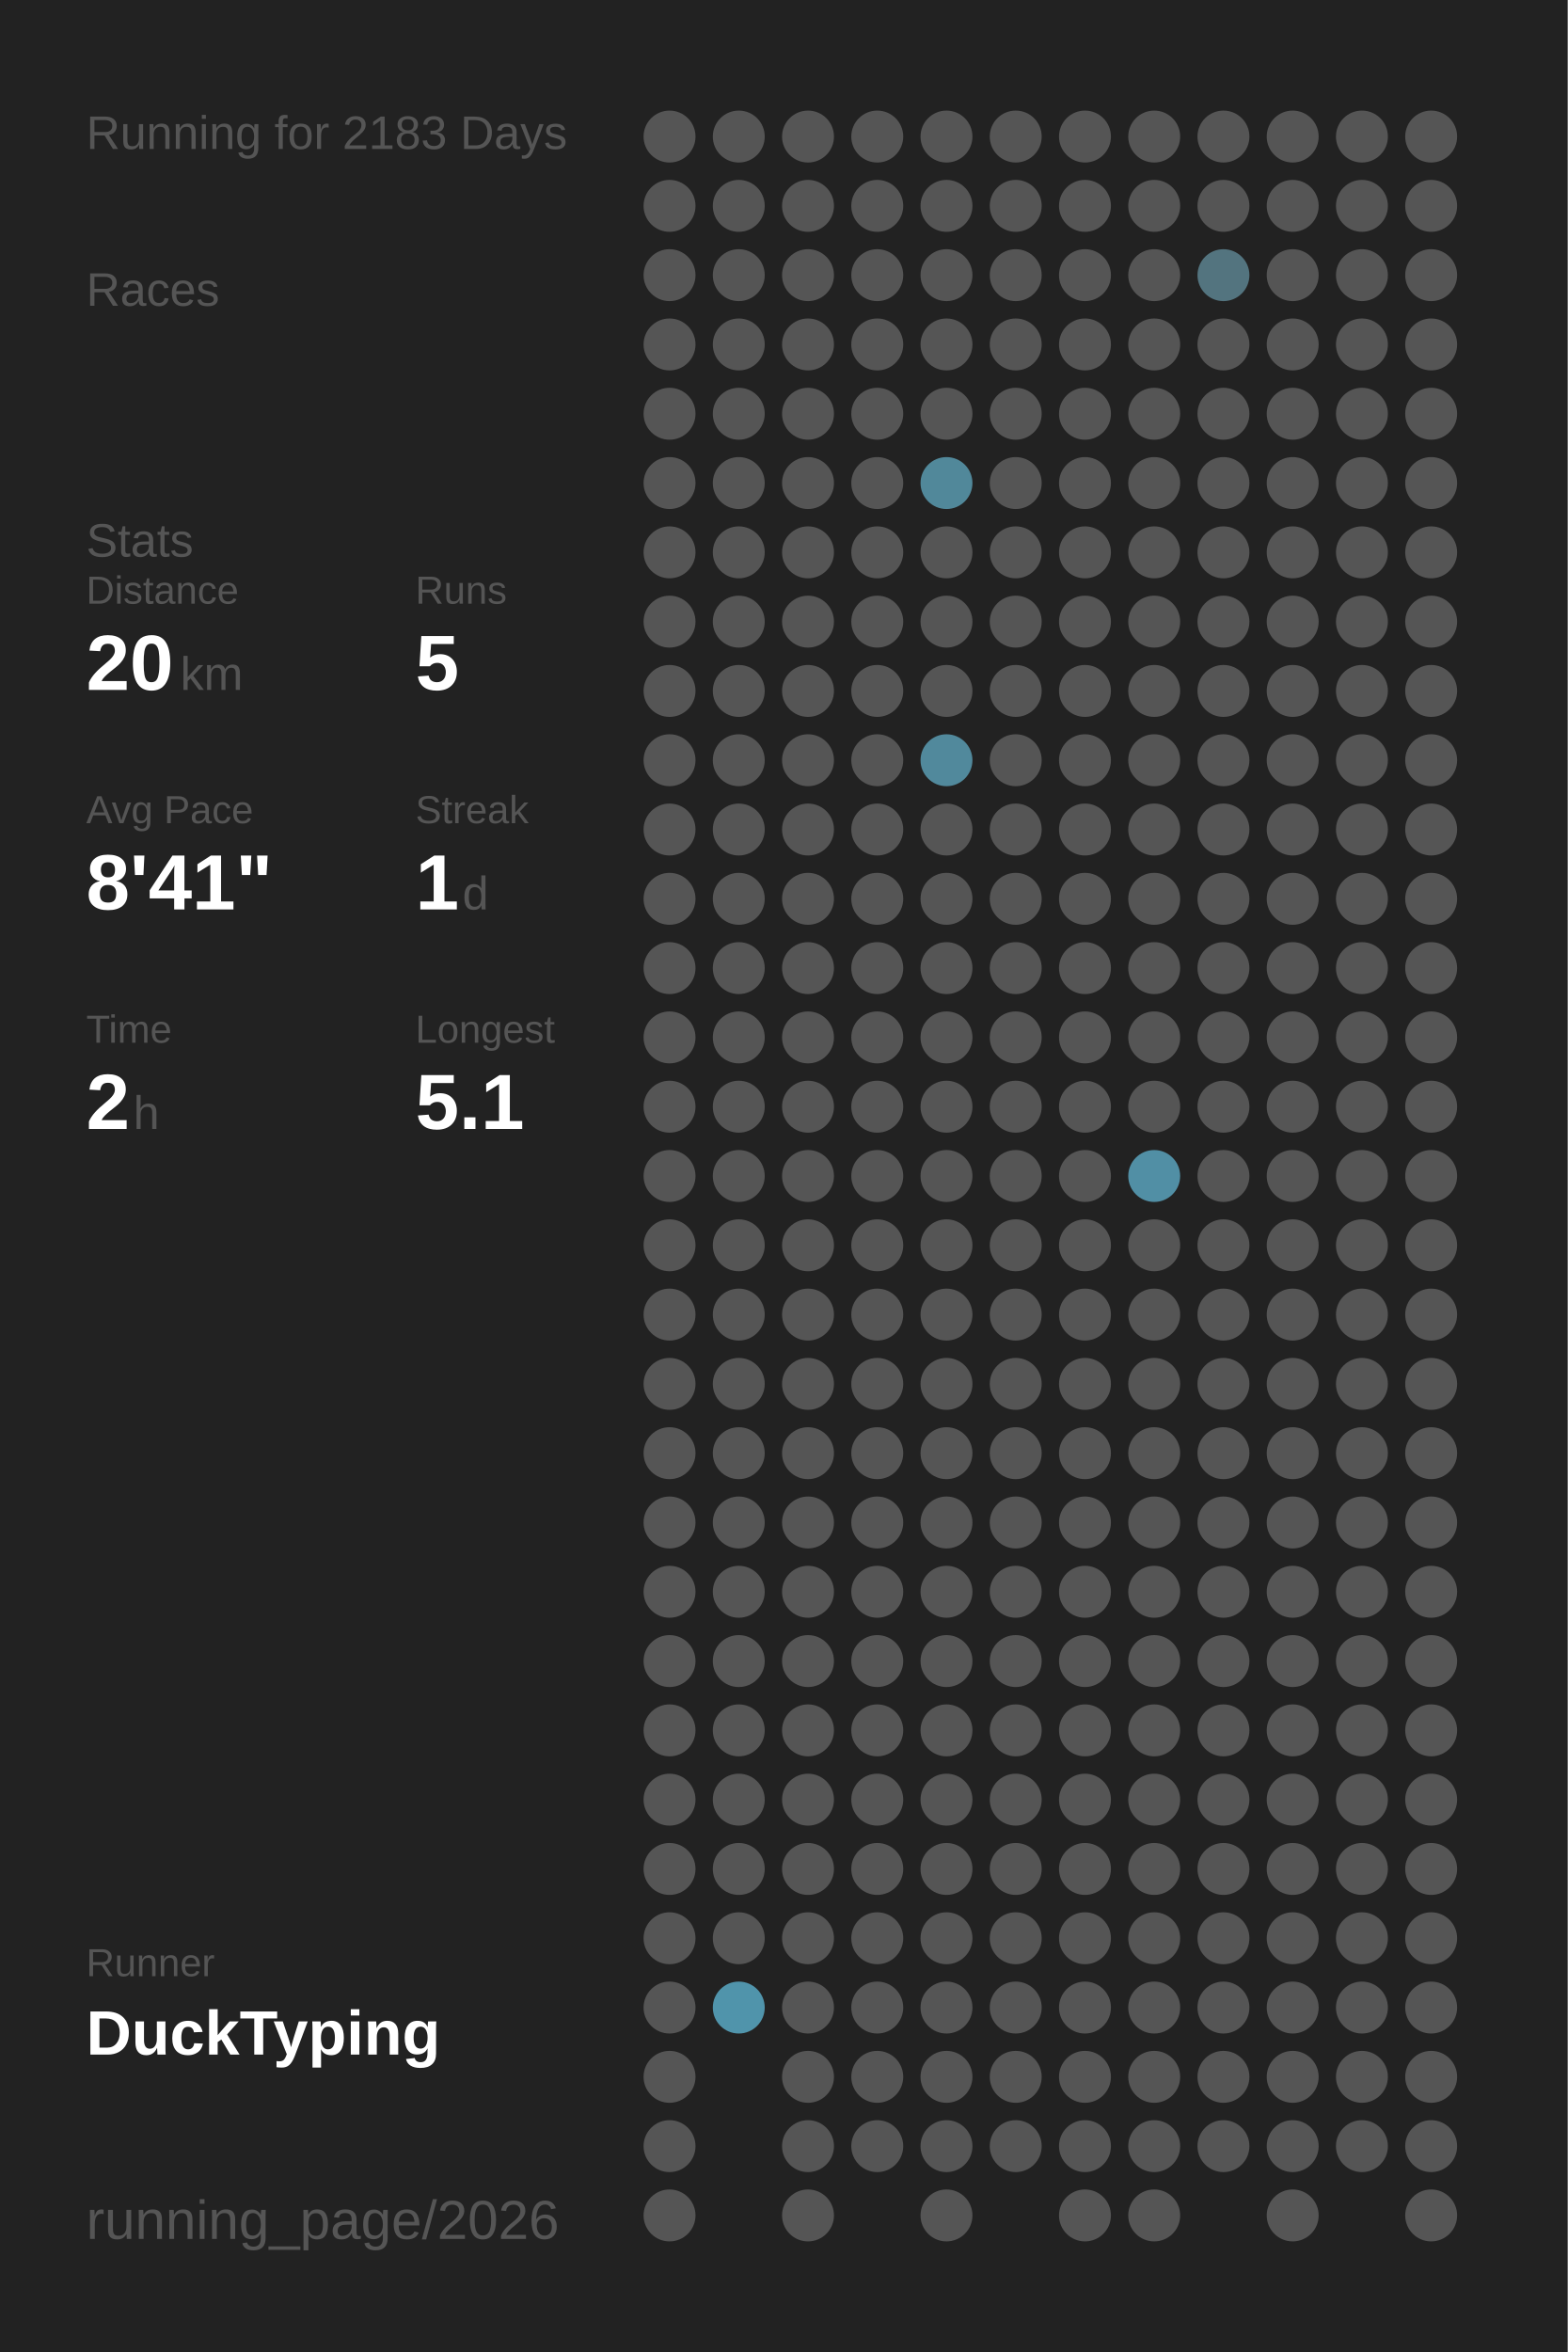
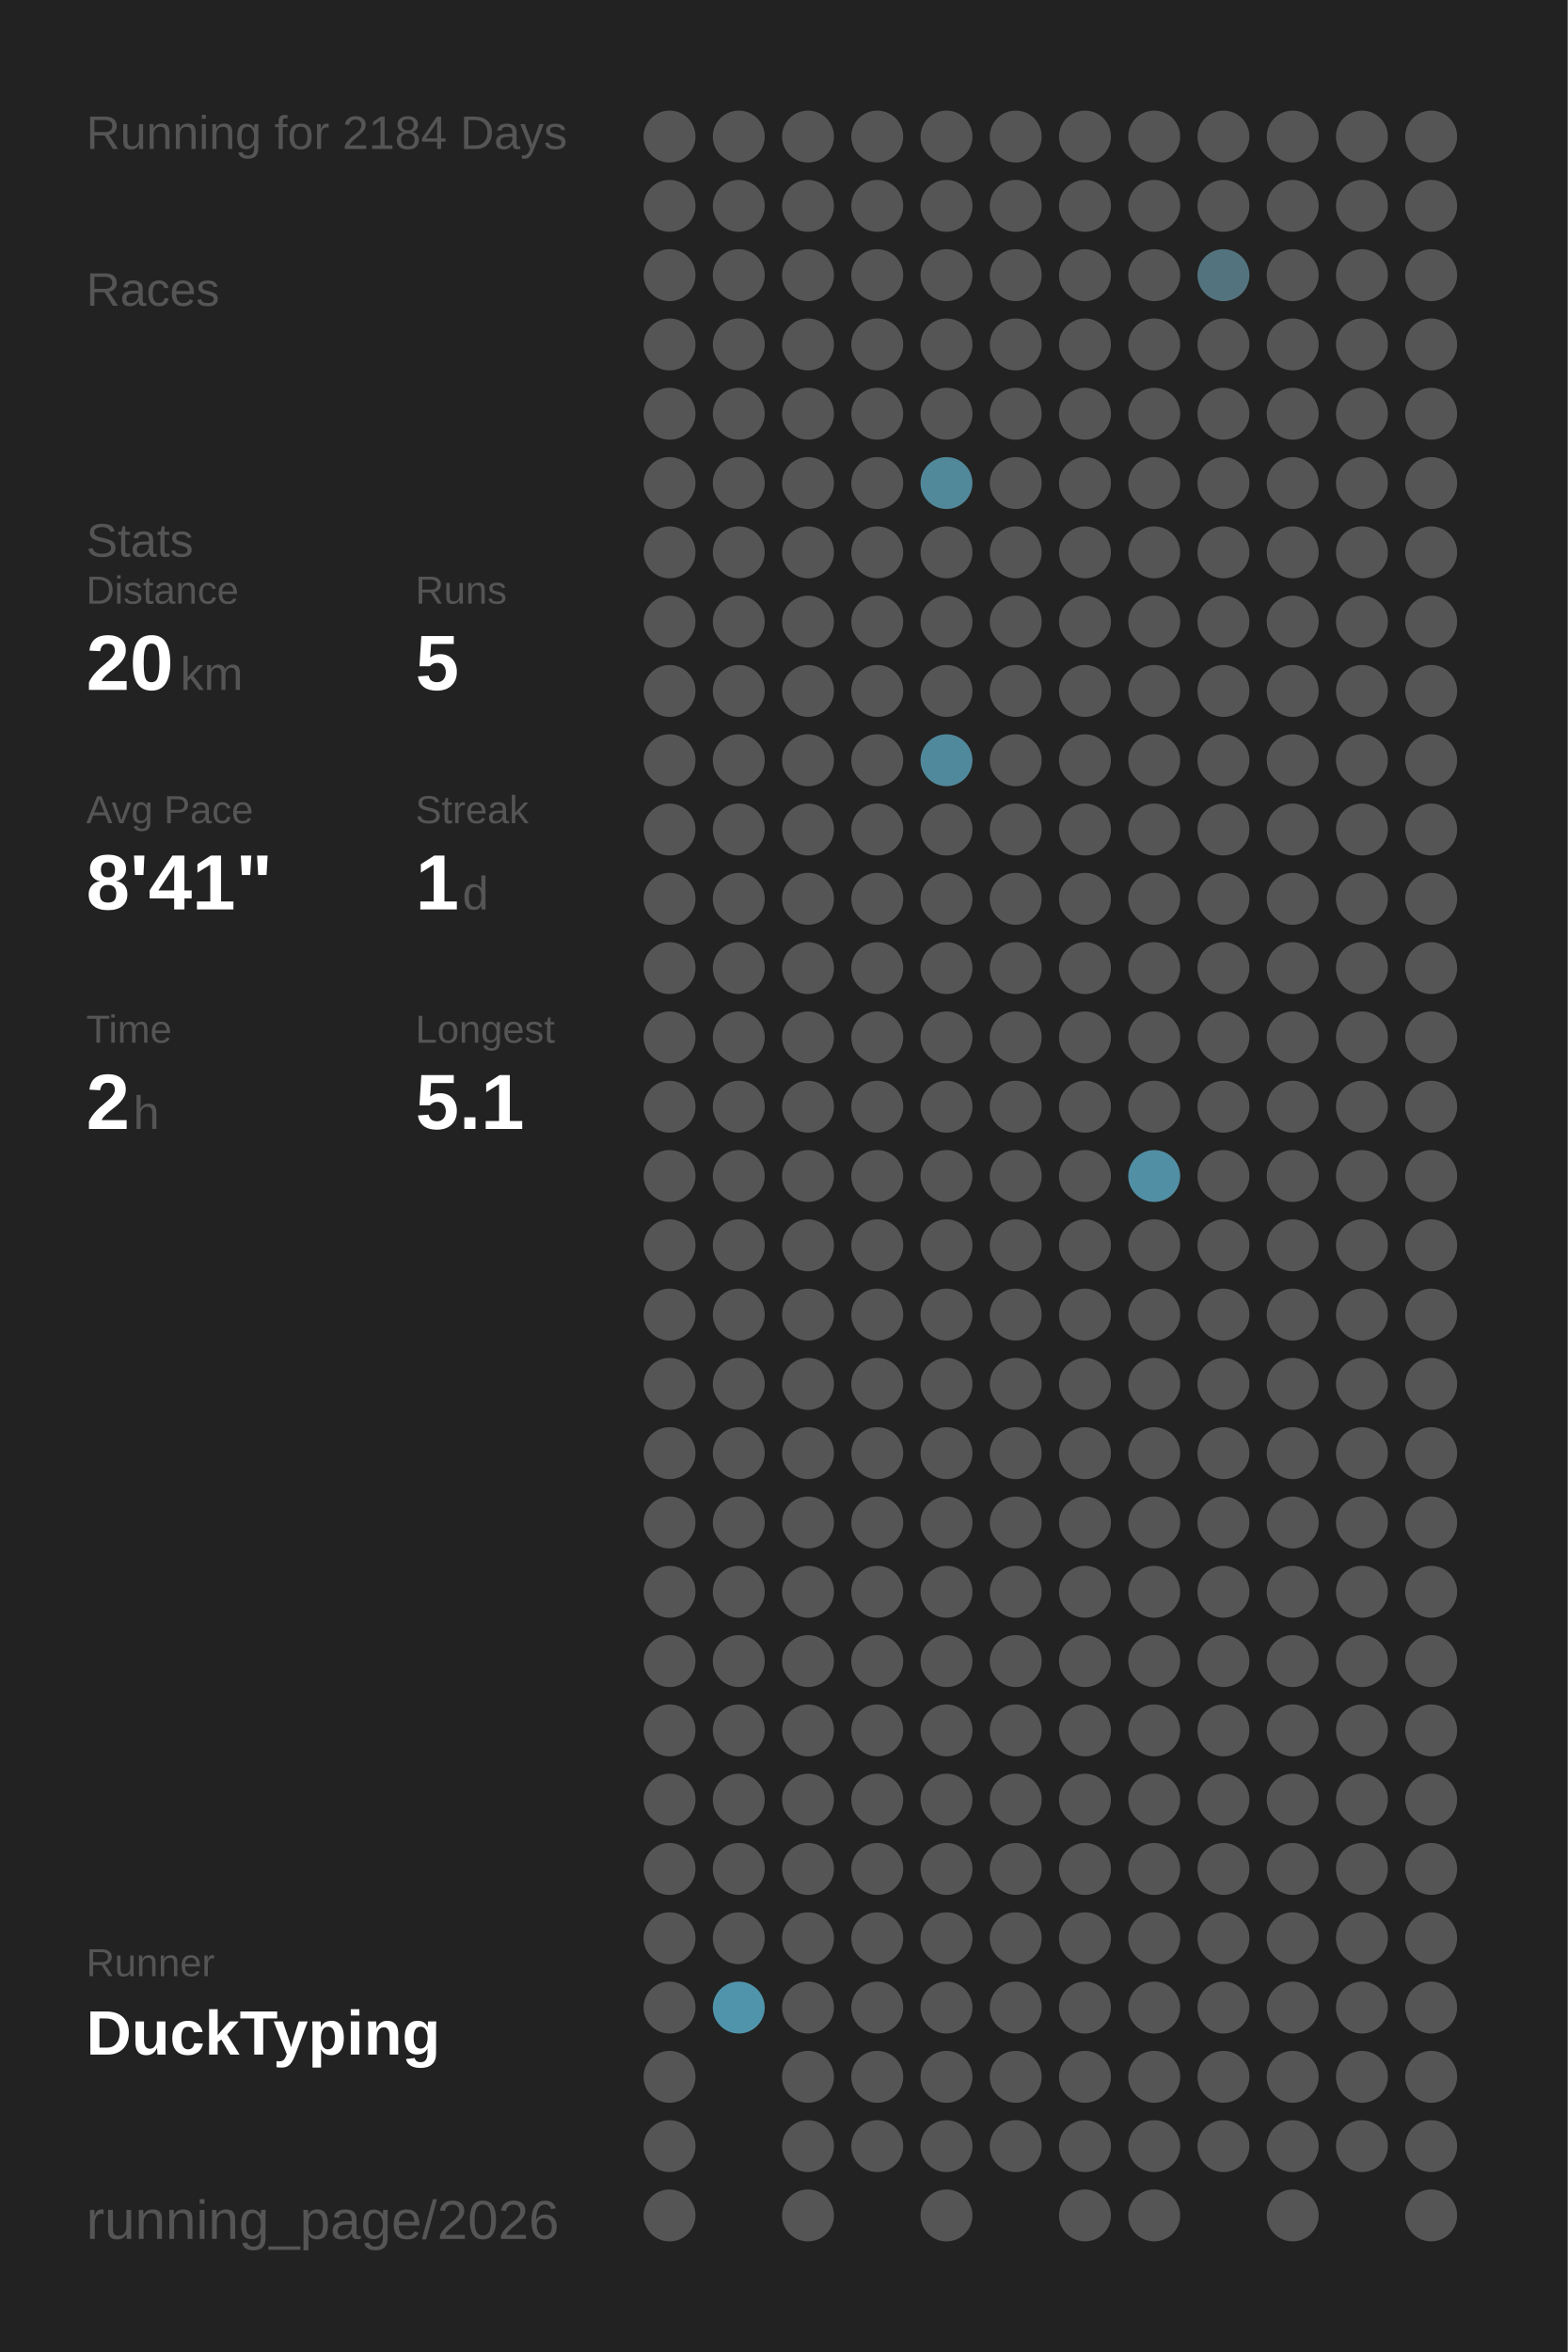
<svg xmlns="http://www.w3.org/2000/svg" baseProfile="full" height="300mm" version="1.1" viewBox="0,0,200,300" width="200mm">
  <defs />
  <rect fill="#222222" height="300" width="200" x="0" y="0" />
-   <text fill="#555555" style="font-size:6px; font-family:Arial;" x="11" y="19">Running for 2183 Days</text>
+   <text fill="#555555" style="font-size:6px; font-family:Arial;" x="11" y="19">Running for 2184 Days</text>
  <text fill="#555555" style="font-size:6px; font-family:Arial;" x="11" y="39">Races</text>
  <text fill="#555555" style="font-size:6px; font-family:Arial;" x="11" y="71">Stats</text>
  <text fill="#555555" style="font-size:5px; font-family:Arial;" x="11" y="77">Distance</text>
  <text fill="#FFFFFF" style="font-size:10px; font-family:Arial; font-weight:bold;" x="11" y="88">20</text>
  <text fill="#555555" style="font-size:6px; font-family:Arial;" x="23" y="88">km</text>
  <text fill="#555555" style="font-size:5px; font-family:Arial;" x="53" y="77">Runs</text>
  <text fill="#FFFFFF" style="font-size:10px; font-family:Arial; font-weight:bold;" x="53" y="88">5</text>
  <text fill="#555555" style="font-size:5px; font-family:Arial;" x="11" y="105">Avg Pace</text>
  <text fill="#FFFFFF" style="font-size:10px; font-family:Arial; font-weight:bold;" x="11" y="116">8'41"</text>
  <text fill="#555555" style="font-size:5px; font-family:Arial;" x="53" y="105">Streak</text>
  <text fill="#FFFFFF" style="font-size:10px; font-family:Arial; font-weight:bold;" x="53" y="116">1</text>
  <text fill="#555555" style="font-size:6px; font-family:Arial;" x="59" y="116">d</text>
  <text fill="#555555" style="font-size:5px; font-family:Arial;" x="11" y="133">Time</text>
  <text fill="#FFFFFF" style="font-size:10px; font-family:Arial; font-weight:bold;" x="11" y="144">2</text>
  <text fill="#555555" style="font-size:6px; font-family:Arial;" x="17" y="144">h</text>
  <text fill="#555555" style="font-size:5px; font-family:Arial;" x="53" y="133">Longest</text>
  <text fill="#FFFFFF" style="font-size:10px; font-family:Arial; font-weight:bold;" x="53" y="144">5.1</text>
  <text fill="#555555" style="font-size:5px; font-family:Arial;" x="11" y="252.065">Runner</text>
  <text fill="#FFFFFF" style="font-size:8px; font-family:Arial; font-weight:bold;" x="11" y="262.065">DuckTyping</text>
  <text fill="#555555" style="font-size:7px; font-family:Arial;" x="11" y="285.581">running_page/2026</text>
  <circle cx="85.417" cy="17.419" fill="#555555" r="3.312" />
  <circle cx="85.417" cy="26.258" fill="#555555" r="3.312" />
  <circle cx="85.417" cy="35.097" fill="#555555" r="3.312" />
  <circle cx="85.417" cy="43.935" fill="#555555" r="3.312" />
  <circle cx="85.417" cy="52.774" fill="#555555" r="3.312" />
  <circle cx="85.417" cy="61.613" fill="#555555" r="3.312" />
  <circle cx="85.417" cy="70.452" fill="#555555" r="3.312" />
  <circle cx="85.417" cy="79.29" fill="#555555" r="3.312" />
  <circle cx="85.417" cy="88.129" fill="#555555" r="3.312" />
  <circle cx="85.417" cy="96.968" fill="#555555" r="3.312" />
  <circle cx="85.417" cy="105.806" fill="#555555" r="3.312" />
  <circle cx="85.417" cy="114.645" fill="#555555" r="3.312" />
  <circle cx="85.417" cy="123.484" fill="#555555" r="3.312" />
  <circle cx="85.417" cy="132.323" fill="#555555" r="3.312" />
  <circle cx="85.417" cy="141.161" fill="#555555" r="3.312" />
  <circle cx="85.417" cy="150" fill="#555555" r="3.312" />
  <circle cx="85.417" cy="158.839" fill="#555555" r="3.312" />
  <circle cx="85.417" cy="167.677" fill="#555555" r="3.312" />
  <circle cx="85.417" cy="176.516" fill="#555555" r="3.312" />
  <circle cx="85.417" cy="185.355" fill="#555555" r="3.312" />
  <circle cx="85.417" cy="194.194" fill="#555555" r="3.312" />
  <circle cx="85.417" cy="203.032" fill="#555555" r="3.312" />
  <circle cx="85.417" cy="211.871" fill="#555555" r="3.312" />
  <circle cx="85.417" cy="220.71" fill="#555555" r="3.312" />
  <circle cx="85.417" cy="229.548" fill="#555555" r="3.312" />
  <circle cx="85.417" cy="238.387" fill="#555555" r="3.312" />
  <circle cx="85.417" cy="247.226" fill="#555555" r="3.312" />
  <circle cx="85.417" cy="256.065" fill="#555555" r="3.312" />
  <circle cx="85.417" cy="264.903" fill="#555555" r="3.312" />
  <circle cx="85.417" cy="273.742" fill="#555555" r="3.312" />
  <circle cx="85.417" cy="282.581" fill="#555555" r="3.312" />
  <circle cx="94.25" cy="17.419" fill="#555555" r="3.312" />
  <circle cx="94.25" cy="26.258" fill="#555555" r="3.312" />
  <circle cx="94.25" cy="35.097" fill="#555555" r="3.312" />
  <circle cx="94.25" cy="43.935" fill="#555555" r="3.312" />
  <circle cx="94.25" cy="52.774" fill="#555555" r="3.312" />
  <circle cx="94.25" cy="61.613" fill="#555555" r="3.312" />
  <circle cx="94.25" cy="70.452" fill="#555555" r="3.312" />
  <circle cx="94.25" cy="79.29" fill="#555555" r="3.312" />
  <circle cx="94.25" cy="88.129" fill="#555555" r="3.312" />
  <circle cx="94.25" cy="96.968" fill="#555555" r="3.312" />
  <circle cx="94.25" cy="105.806" fill="#555555" r="3.312" />
  <circle cx="94.25" cy="114.645" fill="#555555" r="3.312" />
  <circle cx="94.25" cy="123.484" fill="#555555" r="3.312" />
  <circle cx="94.25" cy="132.323" fill="#555555" r="3.312" />
  <circle cx="94.25" cy="141.161" fill="#555555" r="3.312" />
  <circle cx="94.25" cy="150" fill="#555555" r="3.312" />
  <circle cx="94.25" cy="158.839" fill="#555555" r="3.312" />
  <circle cx="94.25" cy="167.677" fill="#555555" r="3.312" />
  <circle cx="94.25" cy="176.516" fill="#555555" r="3.312" />
  <circle cx="94.25" cy="185.355" fill="#555555" r="3.312" />
  <circle cx="94.25" cy="194.194" fill="#555555" r="3.312" />
  <circle cx="94.25" cy="203.032" fill="#555555" r="3.312" />
  <circle cx="94.25" cy="211.871" fill="#555555" r="3.312" />
  <circle cx="94.25" cy="220.71" fill="#555555" r="3.312" />
  <circle cx="94.25" cy="229.548" fill="#555555" r="3.312" />
  <circle cx="94.25" cy="238.387" fill="#555555" r="3.312" />
  <circle cx="94.25" cy="247.226" fill="#555555" r="3.312" />
  <circle cx="94.25" cy="256.065" fill="#5094ab" r="3.312" />
  <circle cx="103.083" cy="17.419" fill="#555555" r="3.312" />
  <circle cx="103.083" cy="26.258" fill="#555555" r="3.312" />
  <circle cx="103.083" cy="35.097" fill="#555555" r="3.312" />
  <circle cx="103.083" cy="43.935" fill="#555555" r="3.312" />
  <circle cx="103.083" cy="52.774" fill="#555555" r="3.312" />
  <circle cx="103.083" cy="61.613" fill="#555555" r="3.312" />
  <circle cx="103.083" cy="70.452" fill="#555555" r="3.312" />
  <circle cx="103.083" cy="79.29" fill="#555555" r="3.312" />
  <circle cx="103.083" cy="88.129" fill="#555555" r="3.312" />
  <circle cx="103.083" cy="96.968" fill="#555555" r="3.312" />
  <circle cx="103.083" cy="105.806" fill="#555555" r="3.312" />
  <circle cx="103.083" cy="114.645" fill="#555555" r="3.312" />
  <circle cx="103.083" cy="123.484" fill="#555555" r="3.312" />
  <circle cx="103.083" cy="132.323" fill="#555555" r="3.312" />
  <circle cx="103.083" cy="141.161" fill="#555555" r="3.312" />
  <circle cx="103.083" cy="150" fill="#555555" r="3.312" />
  <circle cx="103.083" cy="158.839" fill="#555555" r="3.312" />
  <circle cx="103.083" cy="167.677" fill="#555555" r="3.312" />
  <circle cx="103.083" cy="176.516" fill="#555555" r="3.312" />
  <circle cx="103.083" cy="185.355" fill="#555555" r="3.312" />
  <circle cx="103.083" cy="194.194" fill="#555555" r="3.312" />
  <circle cx="103.083" cy="203.032" fill="#555555" r="3.312" />
  <circle cx="103.083" cy="211.871" fill="#555555" r="3.312" />
  <circle cx="103.083" cy="220.71" fill="#555555" r="3.312" />
  <circle cx="103.083" cy="229.548" fill="#555555" r="3.312" />
  <circle cx="103.083" cy="238.387" fill="#555555" r="3.312" />
  <circle cx="103.083" cy="247.226" fill="#555555" r="3.312" />
  <circle cx="103.083" cy="256.065" fill="#555555" r="3.312" />
  <circle cx="103.083" cy="264.903" fill="#555555" r="3.312" />
  <circle cx="103.083" cy="273.742" fill="#555555" r="3.312" />
  <circle cx="103.083" cy="282.581" fill="#555555" r="3.312" />
  <circle cx="111.917" cy="17.419" fill="#555555" r="3.312" />
  <circle cx="111.917" cy="26.258" fill="#555555" r="3.312" />
  <circle cx="111.917" cy="35.097" fill="#555555" r="3.312" />
  <circle cx="111.917" cy="43.935" fill="#555555" r="3.312" />
  <circle cx="111.917" cy="52.774" fill="#555555" r="3.312" />
  <circle cx="111.917" cy="61.613" fill="#555555" r="3.312" />
  <circle cx="111.917" cy="70.452" fill="#555555" r="3.312" />
  <circle cx="111.917" cy="79.29" fill="#555555" r="3.312" />
  <circle cx="111.917" cy="88.129" fill="#555555" r="3.312" />
  <circle cx="111.917" cy="96.968" fill="#555555" r="3.312" />
  <circle cx="111.917" cy="105.806" fill="#555555" r="3.312" />
  <circle cx="111.917" cy="114.645" fill="#555555" r="3.312" />
  <circle cx="111.917" cy="123.484" fill="#555555" r="3.312" />
  <circle cx="111.917" cy="132.323" fill="#555555" r="3.312" />
  <circle cx="111.917" cy="141.161" fill="#555555" r="3.312" />
  <circle cx="111.917" cy="150" fill="#555555" r="3.312" />
  <circle cx="111.917" cy="158.839" fill="#555555" r="3.312" />
  <circle cx="111.917" cy="167.677" fill="#555555" r="3.312" />
  <circle cx="111.917" cy="176.516" fill="#555555" r="3.312" />
  <circle cx="111.917" cy="185.355" fill="#555555" r="3.312" />
  <circle cx="111.917" cy="194.194" fill="#555555" r="3.312" />
  <circle cx="111.917" cy="203.032" fill="#555555" r="3.312" />
  <circle cx="111.917" cy="211.871" fill="#555555" r="3.312" />
  <circle cx="111.917" cy="220.71" fill="#555555" r="3.312" />
  <circle cx="111.917" cy="229.548" fill="#555555" r="3.312" />
  <circle cx="111.917" cy="238.387" fill="#555555" r="3.312" />
  <circle cx="111.917" cy="247.226" fill="#555555" r="3.312" />
  <circle cx="111.917" cy="256.065" fill="#555555" r="3.312" />
  <circle cx="111.917" cy="264.903" fill="#555555" r="3.312" />
  <circle cx="111.917" cy="273.742" fill="#555555" r="3.312" />
  <circle cx="120.75" cy="17.419" fill="#555555" r="3.312" />
  <circle cx="120.75" cy="26.258" fill="#555555" r="3.312" />
  <circle cx="120.75" cy="35.097" fill="#555555" r="3.312" />
  <circle cx="120.75" cy="43.935" fill="#555555" r="3.312" />
  <circle cx="120.75" cy="52.774" fill="#555555" r="3.312" />
  <circle cx="120.75" cy="61.613" fill="#51889a" r="3.312" />
  <circle cx="120.75" cy="70.452" fill="#555555" r="3.312" />
  <circle cx="120.75" cy="79.29" fill="#555555" r="3.312" />
  <circle cx="120.75" cy="88.129" fill="#555555" r="3.312" />
  <circle cx="120.75" cy="96.968" fill="#51899c" r="3.312" />
  <circle cx="120.75" cy="105.806" fill="#555555" r="3.312" />
  <circle cx="120.75" cy="114.645" fill="#555555" r="3.312" />
  <circle cx="120.75" cy="123.484" fill="#555555" r="3.312" />
  <circle cx="120.75" cy="132.323" fill="#555555" r="3.312" />
  <circle cx="120.75" cy="141.161" fill="#555555" r="3.312" />
  <circle cx="120.75" cy="150" fill="#555555" r="3.312" />
  <circle cx="120.75" cy="158.839" fill="#555555" r="3.312" />
  <circle cx="120.75" cy="167.677" fill="#555555" r="3.312" />
  <circle cx="120.75" cy="176.516" fill="#555555" r="3.312" />
  <circle cx="120.75" cy="185.355" fill="#555555" r="3.312" />
  <circle cx="120.75" cy="194.194" fill="#555555" r="3.312" />
  <circle cx="120.75" cy="203.032" fill="#555555" r="3.312" />
  <circle cx="120.75" cy="211.871" fill="#555555" r="3.312" />
  <circle cx="120.75" cy="220.71" fill="#555555" r="3.312" />
  <circle cx="120.75" cy="229.548" fill="#555555" r="3.312" />
  <circle cx="120.75" cy="238.387" fill="#555555" r="3.312" />
  <circle cx="120.75" cy="247.226" fill="#555555" r="3.312" />
  <circle cx="120.75" cy="256.065" fill="#555555" r="3.312" />
  <circle cx="120.75" cy="264.903" fill="#555555" r="3.312" />
  <circle cx="120.75" cy="273.742" fill="#555555" r="3.312" />
  <circle cx="120.75" cy="282.581" fill="#555555" r="3.312" />
  <circle cx="129.583" cy="17.419" fill="#555555" r="3.312" />
  <circle cx="129.583" cy="26.258" fill="#555555" r="3.312" />
  <circle cx="129.583" cy="35.097" fill="#555555" r="3.312" />
  <circle cx="129.583" cy="43.935" fill="#555555" r="3.312" />
  <circle cx="129.583" cy="52.774" fill="#555555" r="3.312" />
  <circle cx="129.583" cy="61.613" fill="#555555" r="3.312" />
  <circle cx="129.583" cy="70.452" fill="#555555" r="3.312" />
  <circle cx="129.583" cy="79.29" fill="#555555" r="3.312" />
  <circle cx="129.583" cy="88.129" fill="#555555" r="3.312" />
  <circle cx="129.583" cy="96.968" fill="#555555" r="3.312" />
  <circle cx="129.583" cy="105.806" fill="#555555" r="3.312" />
  <circle cx="129.583" cy="114.645" fill="#555555" r="3.312" />
  <circle cx="129.583" cy="123.484" fill="#555555" r="3.312" />
  <circle cx="129.583" cy="132.323" fill="#555555" r="3.312" />
  <circle cx="129.583" cy="141.161" fill="#555555" r="3.312" />
  <circle cx="129.583" cy="150" fill="#555555" r="3.312" />
  <circle cx="129.583" cy="158.839" fill="#555555" r="3.312" />
  <circle cx="129.583" cy="167.677" fill="#555555" r="3.312" />
  <circle cx="129.583" cy="176.516" fill="#555555" r="3.312" />
  <circle cx="129.583" cy="185.355" fill="#555555" r="3.312" />
  <circle cx="129.583" cy="194.194" fill="#555555" r="3.312" />
  <circle cx="129.583" cy="203.032" fill="#555555" r="3.312" />
  <circle cx="129.583" cy="211.871" fill="#555555" r="3.312" />
  <circle cx="129.583" cy="220.71" fill="#555555" r="3.312" />
  <circle cx="129.583" cy="229.548" fill="#555555" r="3.312" />
  <circle cx="129.583" cy="238.387" fill="#555555" r="3.312" />
  <circle cx="129.583" cy="247.226" fill="#555555" r="3.312" />
  <circle cx="129.583" cy="256.065" fill="#555555" r="3.312" />
  <circle cx="129.583" cy="264.903" fill="#555555" r="3.312" />
  <circle cx="129.583" cy="273.742" fill="#555555" r="3.312" />
  <circle cx="138.417" cy="17.419" fill="#555555" r="3.312" />
  <circle cx="138.417" cy="26.258" fill="#555555" r="3.312" />
  <circle cx="138.417" cy="35.097" fill="#555555" r="3.312" />
  <circle cx="138.417" cy="43.935" fill="#555555" r="3.312" />
  <circle cx="138.417" cy="52.774" fill="#555555" r="3.312" />
  <circle cx="138.417" cy="61.613" fill="#555555" r="3.312" />
  <circle cx="138.417" cy="70.452" fill="#555555" r="3.312" />
  <circle cx="138.417" cy="79.29" fill="#555555" r="3.312" />
  <circle cx="138.417" cy="88.129" fill="#555555" r="3.312" />
  <circle cx="138.417" cy="96.968" fill="#555555" r="3.312" />
  <circle cx="138.417" cy="105.806" fill="#555555" r="3.312" />
  <circle cx="138.417" cy="114.645" fill="#555555" r="3.312" />
  <circle cx="138.417" cy="123.484" fill="#555555" r="3.312" />
  <circle cx="138.417" cy="132.323" fill="#555555" r="3.312" />
  <circle cx="138.417" cy="141.161" fill="#555555" r="3.312" />
  <circle cx="138.417" cy="150" fill="#555555" r="3.312" />
  <circle cx="138.417" cy="158.839" fill="#555555" r="3.312" />
  <circle cx="138.417" cy="167.677" fill="#555555" r="3.312" />
  <circle cx="138.417" cy="176.516" fill="#555555" r="3.312" />
  <circle cx="138.417" cy="185.355" fill="#555555" r="3.312" />
  <circle cx="138.417" cy="194.194" fill="#555555" r="3.312" />
  <circle cx="138.417" cy="203.032" fill="#555555" r="3.312" />
  <circle cx="138.417" cy="211.871" fill="#555555" r="3.312" />
  <circle cx="138.417" cy="220.71" fill="#555555" r="3.312" />
  <circle cx="138.417" cy="229.548" fill="#555555" r="3.312" />
  <circle cx="138.417" cy="238.387" fill="#555555" r="3.312" />
  <circle cx="138.417" cy="247.226" fill="#555555" r="3.312" />
  <circle cx="138.417" cy="256.065" fill="#555555" r="3.312" />
  <circle cx="138.417" cy="264.903" fill="#555555" r="3.312" />
  <circle cx="138.417" cy="273.742" fill="#555555" r="3.312" />
  <circle cx="138.417" cy="282.581" fill="#555555" r="3.312" />
  <circle cx="147.25" cy="17.419" fill="#555555" r="3.312" />
  <circle cx="147.25" cy="26.258" fill="#555555" r="3.312" />
  <circle cx="147.25" cy="35.097" fill="#555555" r="3.312" />
  <circle cx="147.25" cy="43.935" fill="#555555" r="3.312" />
  <circle cx="147.25" cy="52.774" fill="#555555" r="3.312" />
  <circle cx="147.25" cy="61.613" fill="#555555" r="3.312" />
  <circle cx="147.25" cy="70.452" fill="#555555" r="3.312" />
  <circle cx="147.25" cy="79.29" fill="#555555" r="3.312" />
  <circle cx="147.25" cy="88.129" fill="#555555" r="3.312" />
  <circle cx="147.25" cy="96.968" fill="#555555" r="3.312" />
  <circle cx="147.25" cy="105.806" fill="#555555" r="3.312" />
  <circle cx="147.25" cy="114.645" fill="#555555" r="3.312" />
  <circle cx="147.25" cy="123.484" fill="#555555" r="3.312" />
  <circle cx="147.25" cy="132.323" fill="#555555" r="3.312" />
  <circle cx="147.25" cy="141.161" fill="#555555" r="3.312" />
  <circle cx="147.25" cy="150" fill="#518fa5" r="3.312" />
  <circle cx="147.25" cy="158.839" fill="#555555" r="3.312" />
  <circle cx="147.25" cy="167.677" fill="#555555" r="3.312" />
  <circle cx="147.25" cy="176.516" fill="#555555" r="3.312" />
  <circle cx="147.25" cy="185.355" fill="#555555" r="3.312" />
  <circle cx="147.25" cy="194.194" fill="#555555" r="3.312" />
  <circle cx="147.25" cy="203.032" fill="#555555" r="3.312" />
  <circle cx="147.25" cy="211.871" fill="#555555" r="3.312" />
  <circle cx="147.25" cy="220.71" fill="#555555" r="3.312" />
  <circle cx="147.25" cy="229.548" fill="#555555" r="3.312" />
  <circle cx="147.25" cy="238.387" fill="#555555" r="3.312" />
  <circle cx="147.25" cy="247.226" fill="#555555" r="3.312" />
  <circle cx="147.25" cy="256.065" fill="#555555" r="3.312" />
  <circle cx="147.25" cy="264.903" fill="#555555" r="3.312" />
  <circle cx="147.25" cy="273.742" fill="#555555" r="3.312" />
  <circle cx="147.25" cy="282.581" fill="#555555" r="3.312" />
  <circle cx="156.083" cy="17.419" fill="#555555" r="3.312" />
  <circle cx="156.083" cy="26.258" fill="#555555" r="3.312" />
  <circle cx="156.083" cy="35.097" fill="#53747f" r="3.312" />
  <circle cx="156.083" cy="43.935" fill="#555555" r="3.312" />
  <circle cx="156.083" cy="52.774" fill="#555555" r="3.312" />
  <circle cx="156.083" cy="61.613" fill="#555555" r="3.312" />
  <circle cx="156.083" cy="70.452" fill="#555555" r="3.312" />
  <circle cx="156.083" cy="79.29" fill="#555555" r="3.312" />
  <circle cx="156.083" cy="88.129" fill="#555555" r="3.312" />
  <circle cx="156.083" cy="96.968" fill="#555555" r="3.312" />
  <circle cx="156.083" cy="105.806" fill="#555555" r="3.312" />
  <circle cx="156.083" cy="114.645" fill="#555555" r="3.312" />
  <circle cx="156.083" cy="123.484" fill="#555555" r="3.312" />
  <circle cx="156.083" cy="132.323" fill="#555555" r="3.312" />
  <circle cx="156.083" cy="141.161" fill="#555555" r="3.312" />
  <circle cx="156.083" cy="150" fill="#555555" r="3.312" />
  <circle cx="156.083" cy="158.839" fill="#555555" r="3.312" />
  <circle cx="156.083" cy="167.677" fill="#555555" r="3.312" />
  <circle cx="156.083" cy="176.516" fill="#555555" r="3.312" />
  <circle cx="156.083" cy="185.355" fill="#555555" r="3.312" />
  <circle cx="156.083" cy="194.194" fill="#555555" r="3.312" />
  <circle cx="156.083" cy="203.032" fill="#555555" r="3.312" />
  <circle cx="156.083" cy="211.871" fill="#555555" r="3.312" />
  <circle cx="156.083" cy="220.71" fill="#555555" r="3.312" />
  <circle cx="156.083" cy="229.548" fill="#555555" r="3.312" />
  <circle cx="156.083" cy="238.387" fill="#555555" r="3.312" />
  <circle cx="156.083" cy="247.226" fill="#555555" r="3.312" />
  <circle cx="156.083" cy="256.065" fill="#555555" r="3.312" />
  <circle cx="156.083" cy="264.903" fill="#555555" r="3.312" />
  <circle cx="156.083" cy="273.742" fill="#555555" r="3.312" />
  <circle cx="164.917" cy="17.419" fill="#555555" r="3.312" />
  <circle cx="164.917" cy="26.258" fill="#555555" r="3.312" />
  <circle cx="164.917" cy="35.097" fill="#555555" r="3.312" />
  <circle cx="164.917" cy="43.935" fill="#555555" r="3.312" />
  <circle cx="164.917" cy="52.774" fill="#555555" r="3.312" />
  <circle cx="164.917" cy="61.613" fill="#555555" r="3.312" />
  <circle cx="164.917" cy="70.452" fill="#555555" r="3.312" />
  <circle cx="164.917" cy="79.29" fill="#555555" r="3.312" />
  <circle cx="164.917" cy="88.129" fill="#555555" r="3.312" />
  <circle cx="164.917" cy="96.968" fill="#555555" r="3.312" />
  <circle cx="164.917" cy="105.806" fill="#555555" r="3.312" />
  <circle cx="164.917" cy="114.645" fill="#555555" r="3.312" />
  <circle cx="164.917" cy="123.484" fill="#555555" r="3.312" />
  <circle cx="164.917" cy="132.323" fill="#555555" r="3.312" />
  <circle cx="164.917" cy="141.161" fill="#555555" r="3.312" />
  <circle cx="164.917" cy="150" fill="#555555" r="3.312" />
  <circle cx="164.917" cy="158.839" fill="#555555" r="3.312" />
  <circle cx="164.917" cy="167.677" fill="#555555" r="3.312" />
  <circle cx="164.917" cy="176.516" fill="#555555" r="3.312" />
  <circle cx="164.917" cy="185.355" fill="#555555" r="3.312" />
  <circle cx="164.917" cy="194.194" fill="#555555" r="3.312" />
  <circle cx="164.917" cy="203.032" fill="#555555" r="3.312" />
  <circle cx="164.917" cy="211.871" fill="#555555" r="3.312" />
  <circle cx="164.917" cy="220.71" fill="#555555" r="3.312" />
  <circle cx="164.917" cy="229.548" fill="#555555" r="3.312" />
  <circle cx="164.917" cy="238.387" fill="#555555" r="3.312" />
  <circle cx="164.917" cy="247.226" fill="#555555" r="3.312" />
  <circle cx="164.917" cy="256.065" fill="#555555" r="3.312" />
  <circle cx="164.917" cy="264.903" fill="#555555" r="3.312" />
  <circle cx="164.917" cy="273.742" fill="#555555" r="3.312" />
  <circle cx="164.917" cy="282.581" fill="#555555" r="3.312" />
  <circle cx="173.75" cy="17.419" fill="#555555" r="3.312" />
  <circle cx="173.75" cy="26.258" fill="#555555" r="3.312" />
  <circle cx="173.75" cy="35.097" fill="#555555" r="3.312" />
  <circle cx="173.75" cy="43.935" fill="#555555" r="3.312" />
  <circle cx="173.75" cy="52.774" fill="#555555" r="3.312" />
  <circle cx="173.75" cy="61.613" fill="#555555" r="3.312" />
  <circle cx="173.75" cy="70.452" fill="#555555" r="3.312" />
  <circle cx="173.75" cy="79.29" fill="#555555" r="3.312" />
  <circle cx="173.75" cy="88.129" fill="#555555" r="3.312" />
  <circle cx="173.75" cy="96.968" fill="#555555" r="3.312" />
  <circle cx="173.75" cy="105.806" fill="#555555" r="3.312" />
  <circle cx="173.75" cy="114.645" fill="#555555" r="3.312" />
  <circle cx="173.75" cy="123.484" fill="#555555" r="3.312" />
  <circle cx="173.75" cy="132.323" fill="#555555" r="3.312" />
  <circle cx="173.75" cy="141.161" fill="#555555" r="3.312" />
  <circle cx="173.75" cy="150" fill="#555555" r="3.312" />
  <circle cx="173.75" cy="158.839" fill="#555555" r="3.312" />
  <circle cx="173.75" cy="167.677" fill="#555555" r="3.312" />
  <circle cx="173.75" cy="176.516" fill="#555555" r="3.312" />
  <circle cx="173.75" cy="185.355" fill="#555555" r="3.312" />
  <circle cx="173.75" cy="194.194" fill="#555555" r="3.312" />
  <circle cx="173.75" cy="203.032" fill="#555555" r="3.312" />
  <circle cx="173.75" cy="211.871" fill="#555555" r="3.312" />
  <circle cx="173.75" cy="220.71" fill="#555555" r="3.312" />
  <circle cx="173.75" cy="229.548" fill="#555555" r="3.312" />
  <circle cx="173.75" cy="238.387" fill="#555555" r="3.312" />
  <circle cx="173.75" cy="247.226" fill="#555555" r="3.312" />
  <circle cx="173.75" cy="256.065" fill="#555555" r="3.312" />
  <circle cx="173.75" cy="264.903" fill="#555555" r="3.312" />
  <circle cx="173.75" cy="273.742" fill="#555555" r="3.312" />
  <circle cx="182.583" cy="17.419" fill="#555555" r="3.312" />
  <circle cx="182.583" cy="26.258" fill="#555555" r="3.312" />
  <circle cx="182.583" cy="35.097" fill="#555555" r="3.312" />
  <circle cx="182.583" cy="43.935" fill="#555555" r="3.312" />
  <circle cx="182.583" cy="52.774" fill="#555555" r="3.312" />
  <circle cx="182.583" cy="61.613" fill="#555555" r="3.312" />
  <circle cx="182.583" cy="70.452" fill="#555555" r="3.312" />
  <circle cx="182.583" cy="79.29" fill="#555555" r="3.312" />
  <circle cx="182.583" cy="88.129" fill="#555555" r="3.312" />
  <circle cx="182.583" cy="96.968" fill="#555555" r="3.312" />
  <circle cx="182.583" cy="105.806" fill="#555555" r="3.312" />
  <circle cx="182.583" cy="114.645" fill="#555555" r="3.312" />
  <circle cx="182.583" cy="123.484" fill="#555555" r="3.312" />
  <circle cx="182.583" cy="132.323" fill="#555555" r="3.312" />
  <circle cx="182.583" cy="141.161" fill="#555555" r="3.312" />
  <circle cx="182.583" cy="150" fill="#555555" r="3.312" />
  <circle cx="182.583" cy="158.839" fill="#555555" r="3.312" />
  <circle cx="182.583" cy="167.677" fill="#555555" r="3.312" />
  <circle cx="182.583" cy="176.516" fill="#555555" r="3.312" />
  <circle cx="182.583" cy="185.355" fill="#555555" r="3.312" />
  <circle cx="182.583" cy="194.194" fill="#555555" r="3.312" />
  <circle cx="182.583" cy="203.032" fill="#555555" r="3.312" />
  <circle cx="182.583" cy="211.871" fill="#555555" r="3.312" />
  <circle cx="182.583" cy="220.71" fill="#555555" r="3.312" />
  <circle cx="182.583" cy="229.548" fill="#555555" r="3.312" />
  <circle cx="182.583" cy="238.387" fill="#555555" r="3.312" />
  <circle cx="182.583" cy="247.226" fill="#555555" r="3.312" />
  <circle cx="182.583" cy="256.065" fill="#555555" r="3.312" />
  <circle cx="182.583" cy="264.903" fill="#555555" r="3.312" />
  <circle cx="182.583" cy="273.742" fill="#555555" r="3.312" />
  <circle cx="182.583" cy="282.581" fill="#555555" r="3.312" />
</svg>
